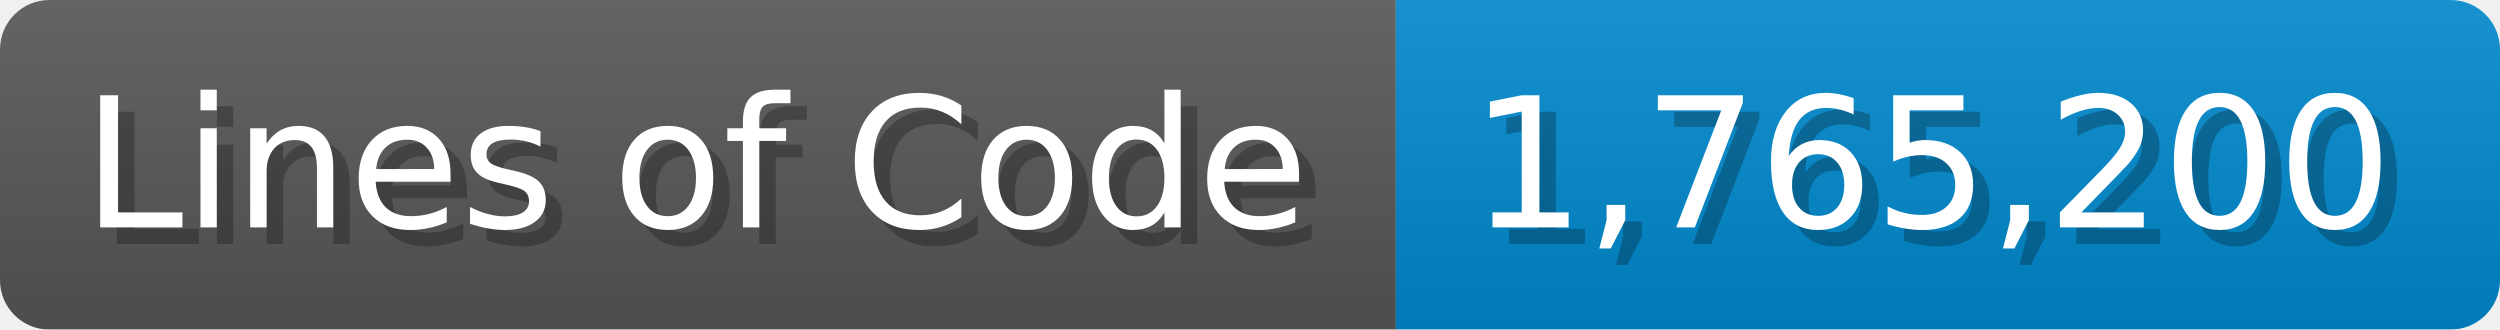
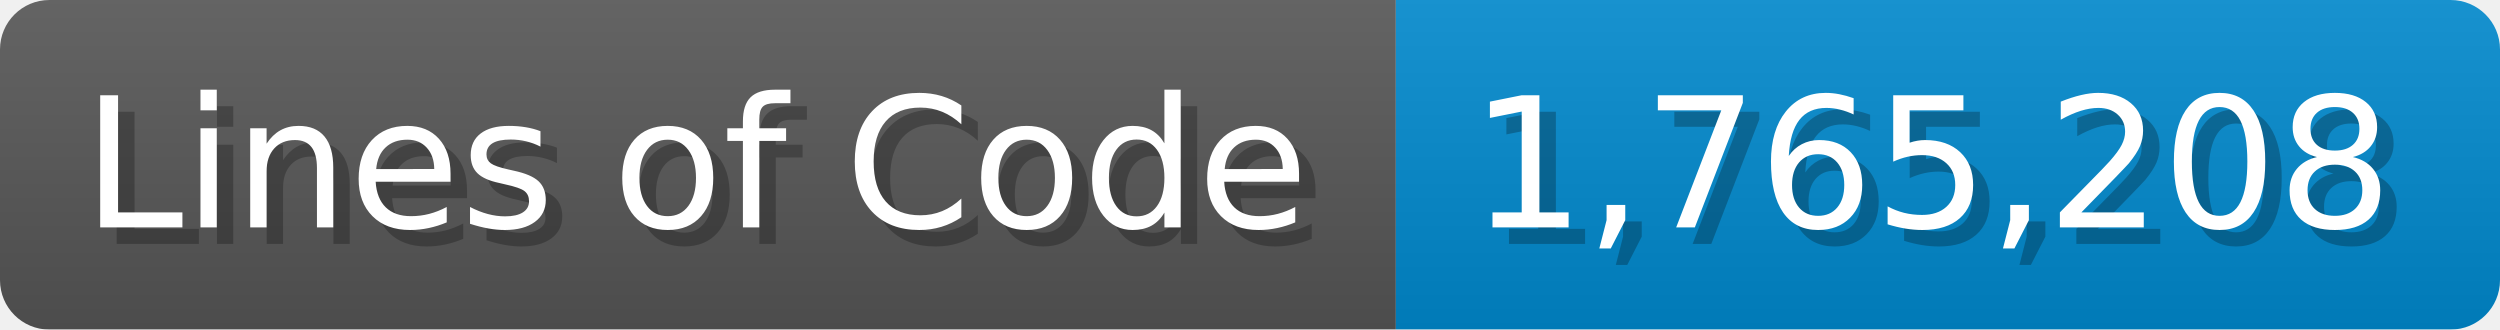
<svg xmlns="http://www.w3.org/2000/svg" width="151.7" height="20" viewBox="0 0 1517 200">
  <linearGradient id="a" x2="0" y2="100%">
    <stop offset="0" stop-opacity=".1" stop-color="#EEE" />
    <stop offset="1" stop-opacity=".1" />
  </linearGradient>
  <mask id="m">
    <rect width="1517" height="200" rx="30" fill="#FFF" />
  </mask>
  <g mask="url(#m)">
    <rect width="847" height="200" fill="#555" />
    <rect width="670" height="200" fill="#08C" x="847" />
    <rect width="1517" height="200" fill="url(#a)" />
  </g>
  <g fill="#fff" text-anchor="start" font-family="Verdana,DejaVu Sans,sans-serif" font-size="110">
    <text x="60" y="148" textLength="747" fill="#000" opacity="0.25">Lines of Code</text>
    <text x="50" y="138" textLength="747">Lines of Code</text>
-     <text x="902" y="148" textLength="570" fill="#000" opacity="0.25">1,765,200</text>
-     <text x="892" y="138" textLength="570">1,765,200</text>
+     <text x="902" y="148" textLength="570" fill="#000" opacity="0.25">1,765,208</text>
+     <text x="892" y="138" textLength="570">1,765,208</text>
  </g>
</svg>
